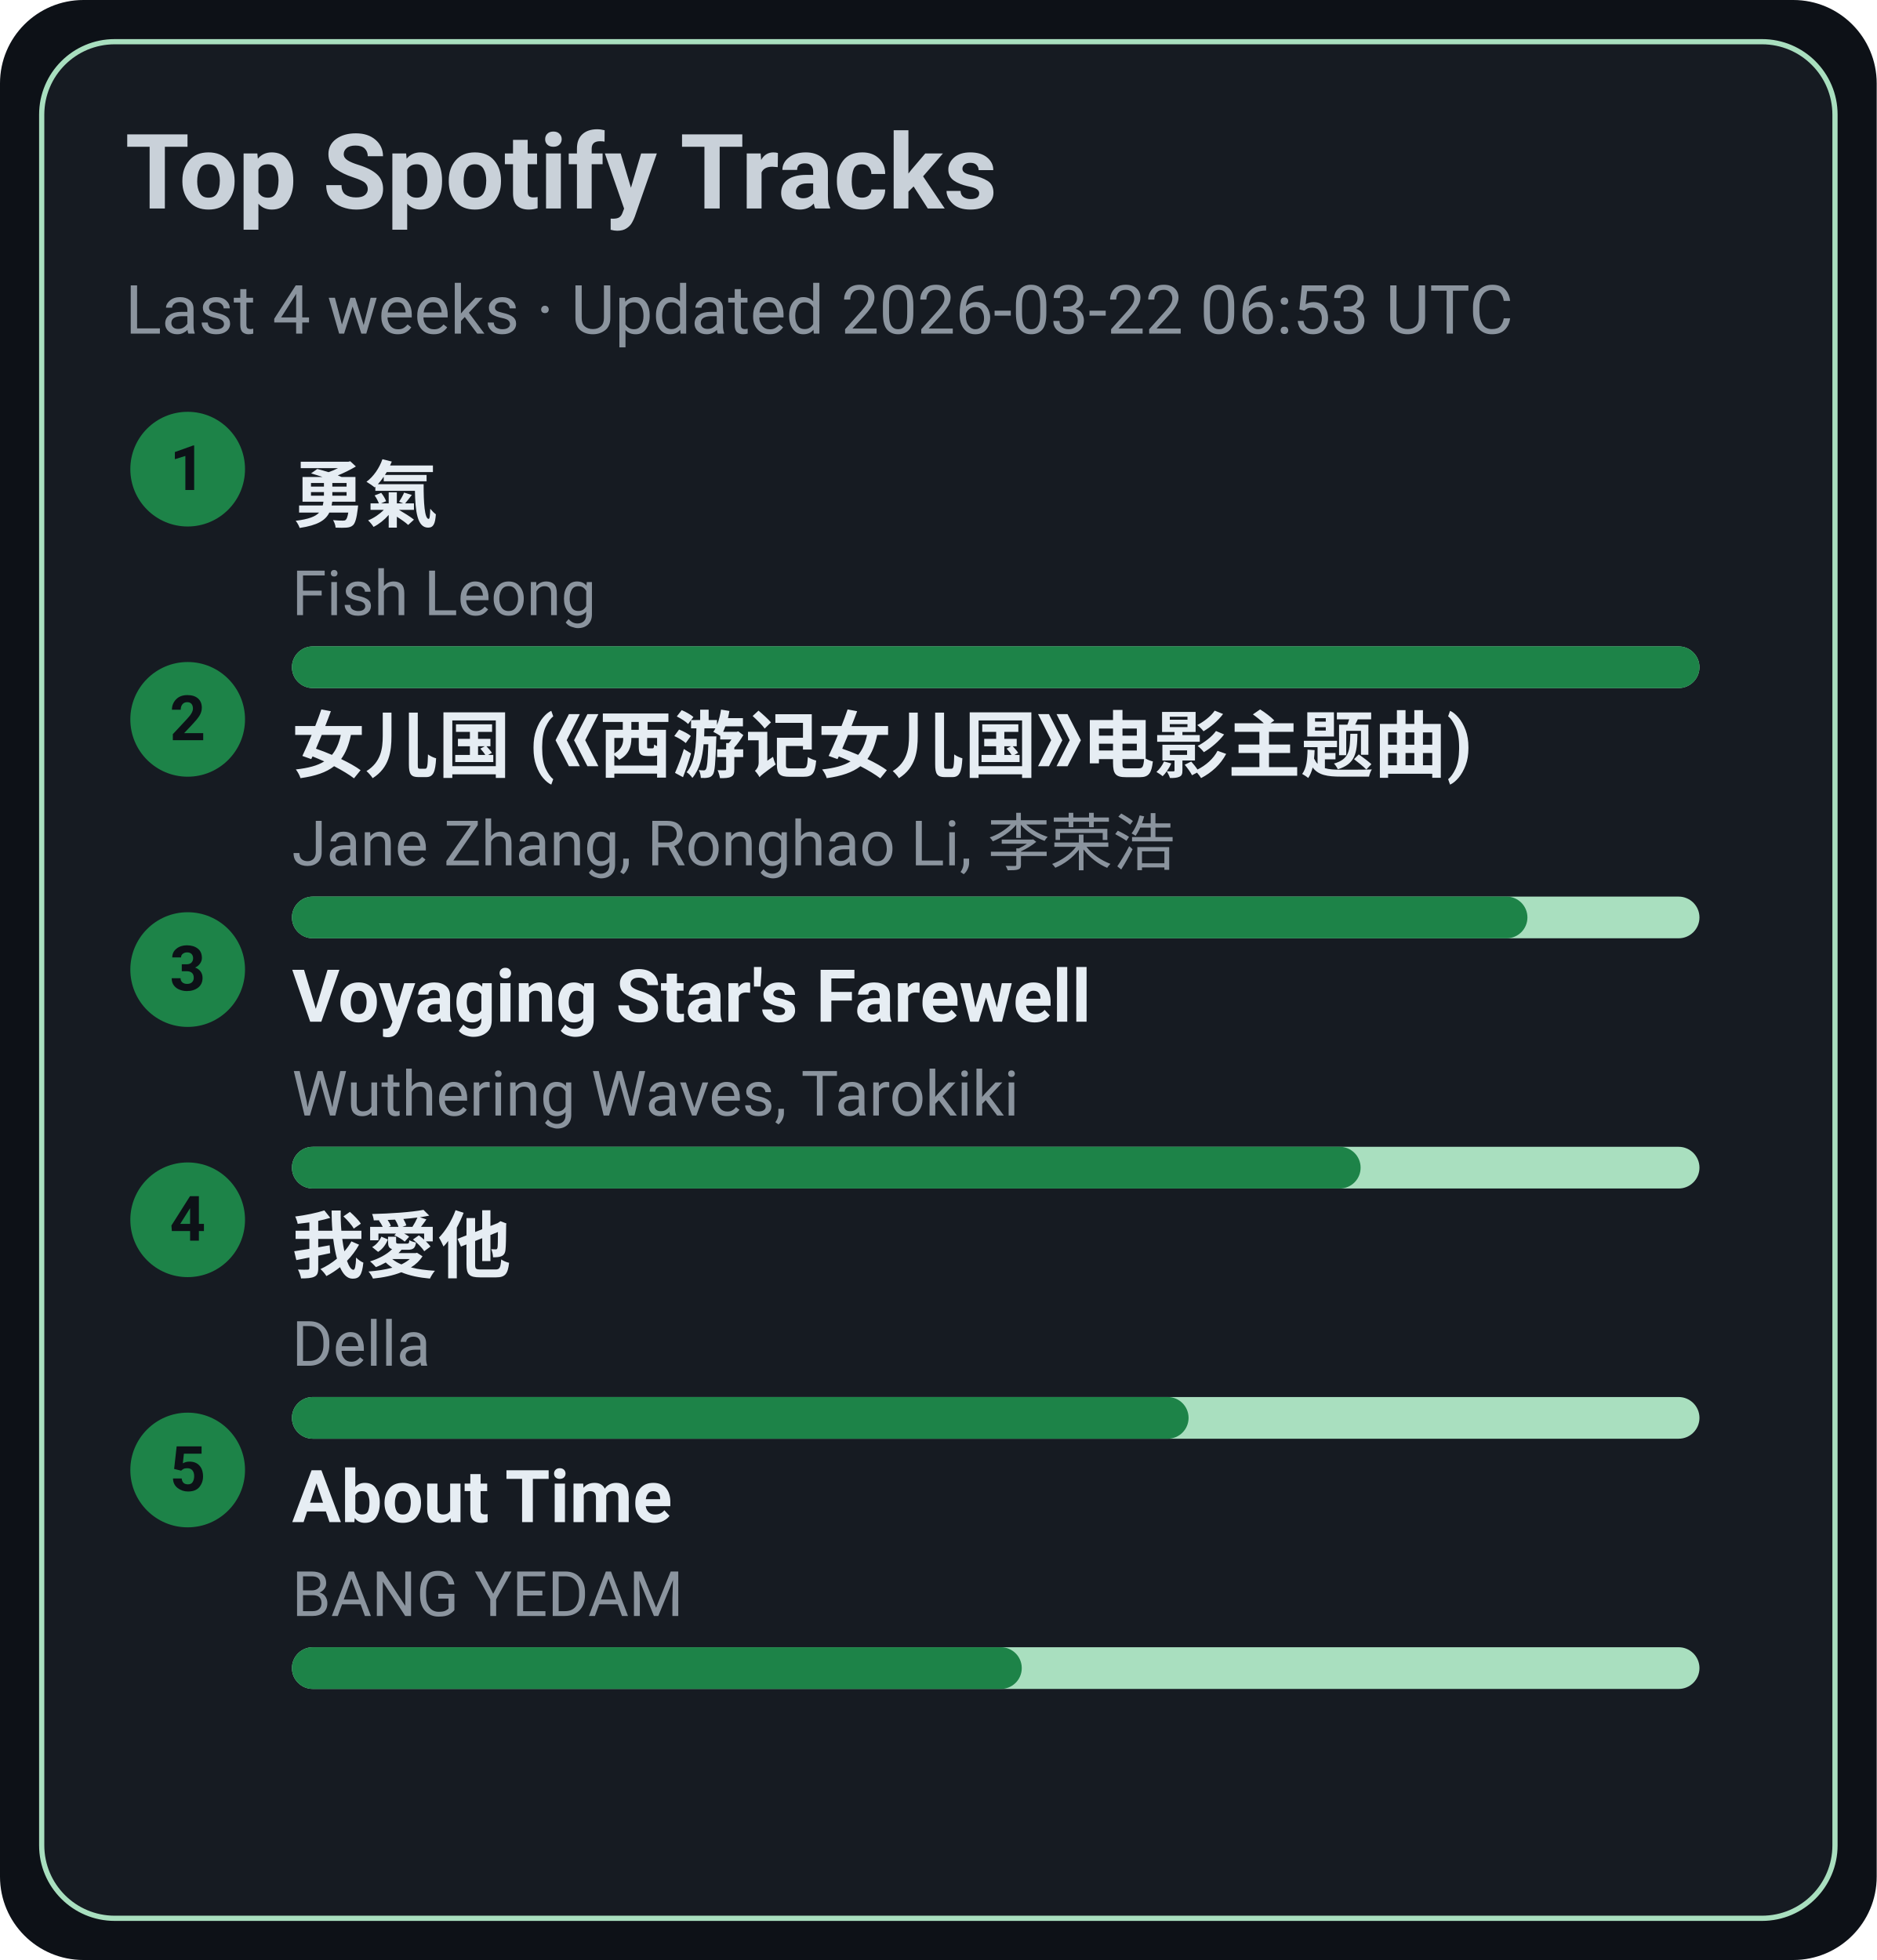
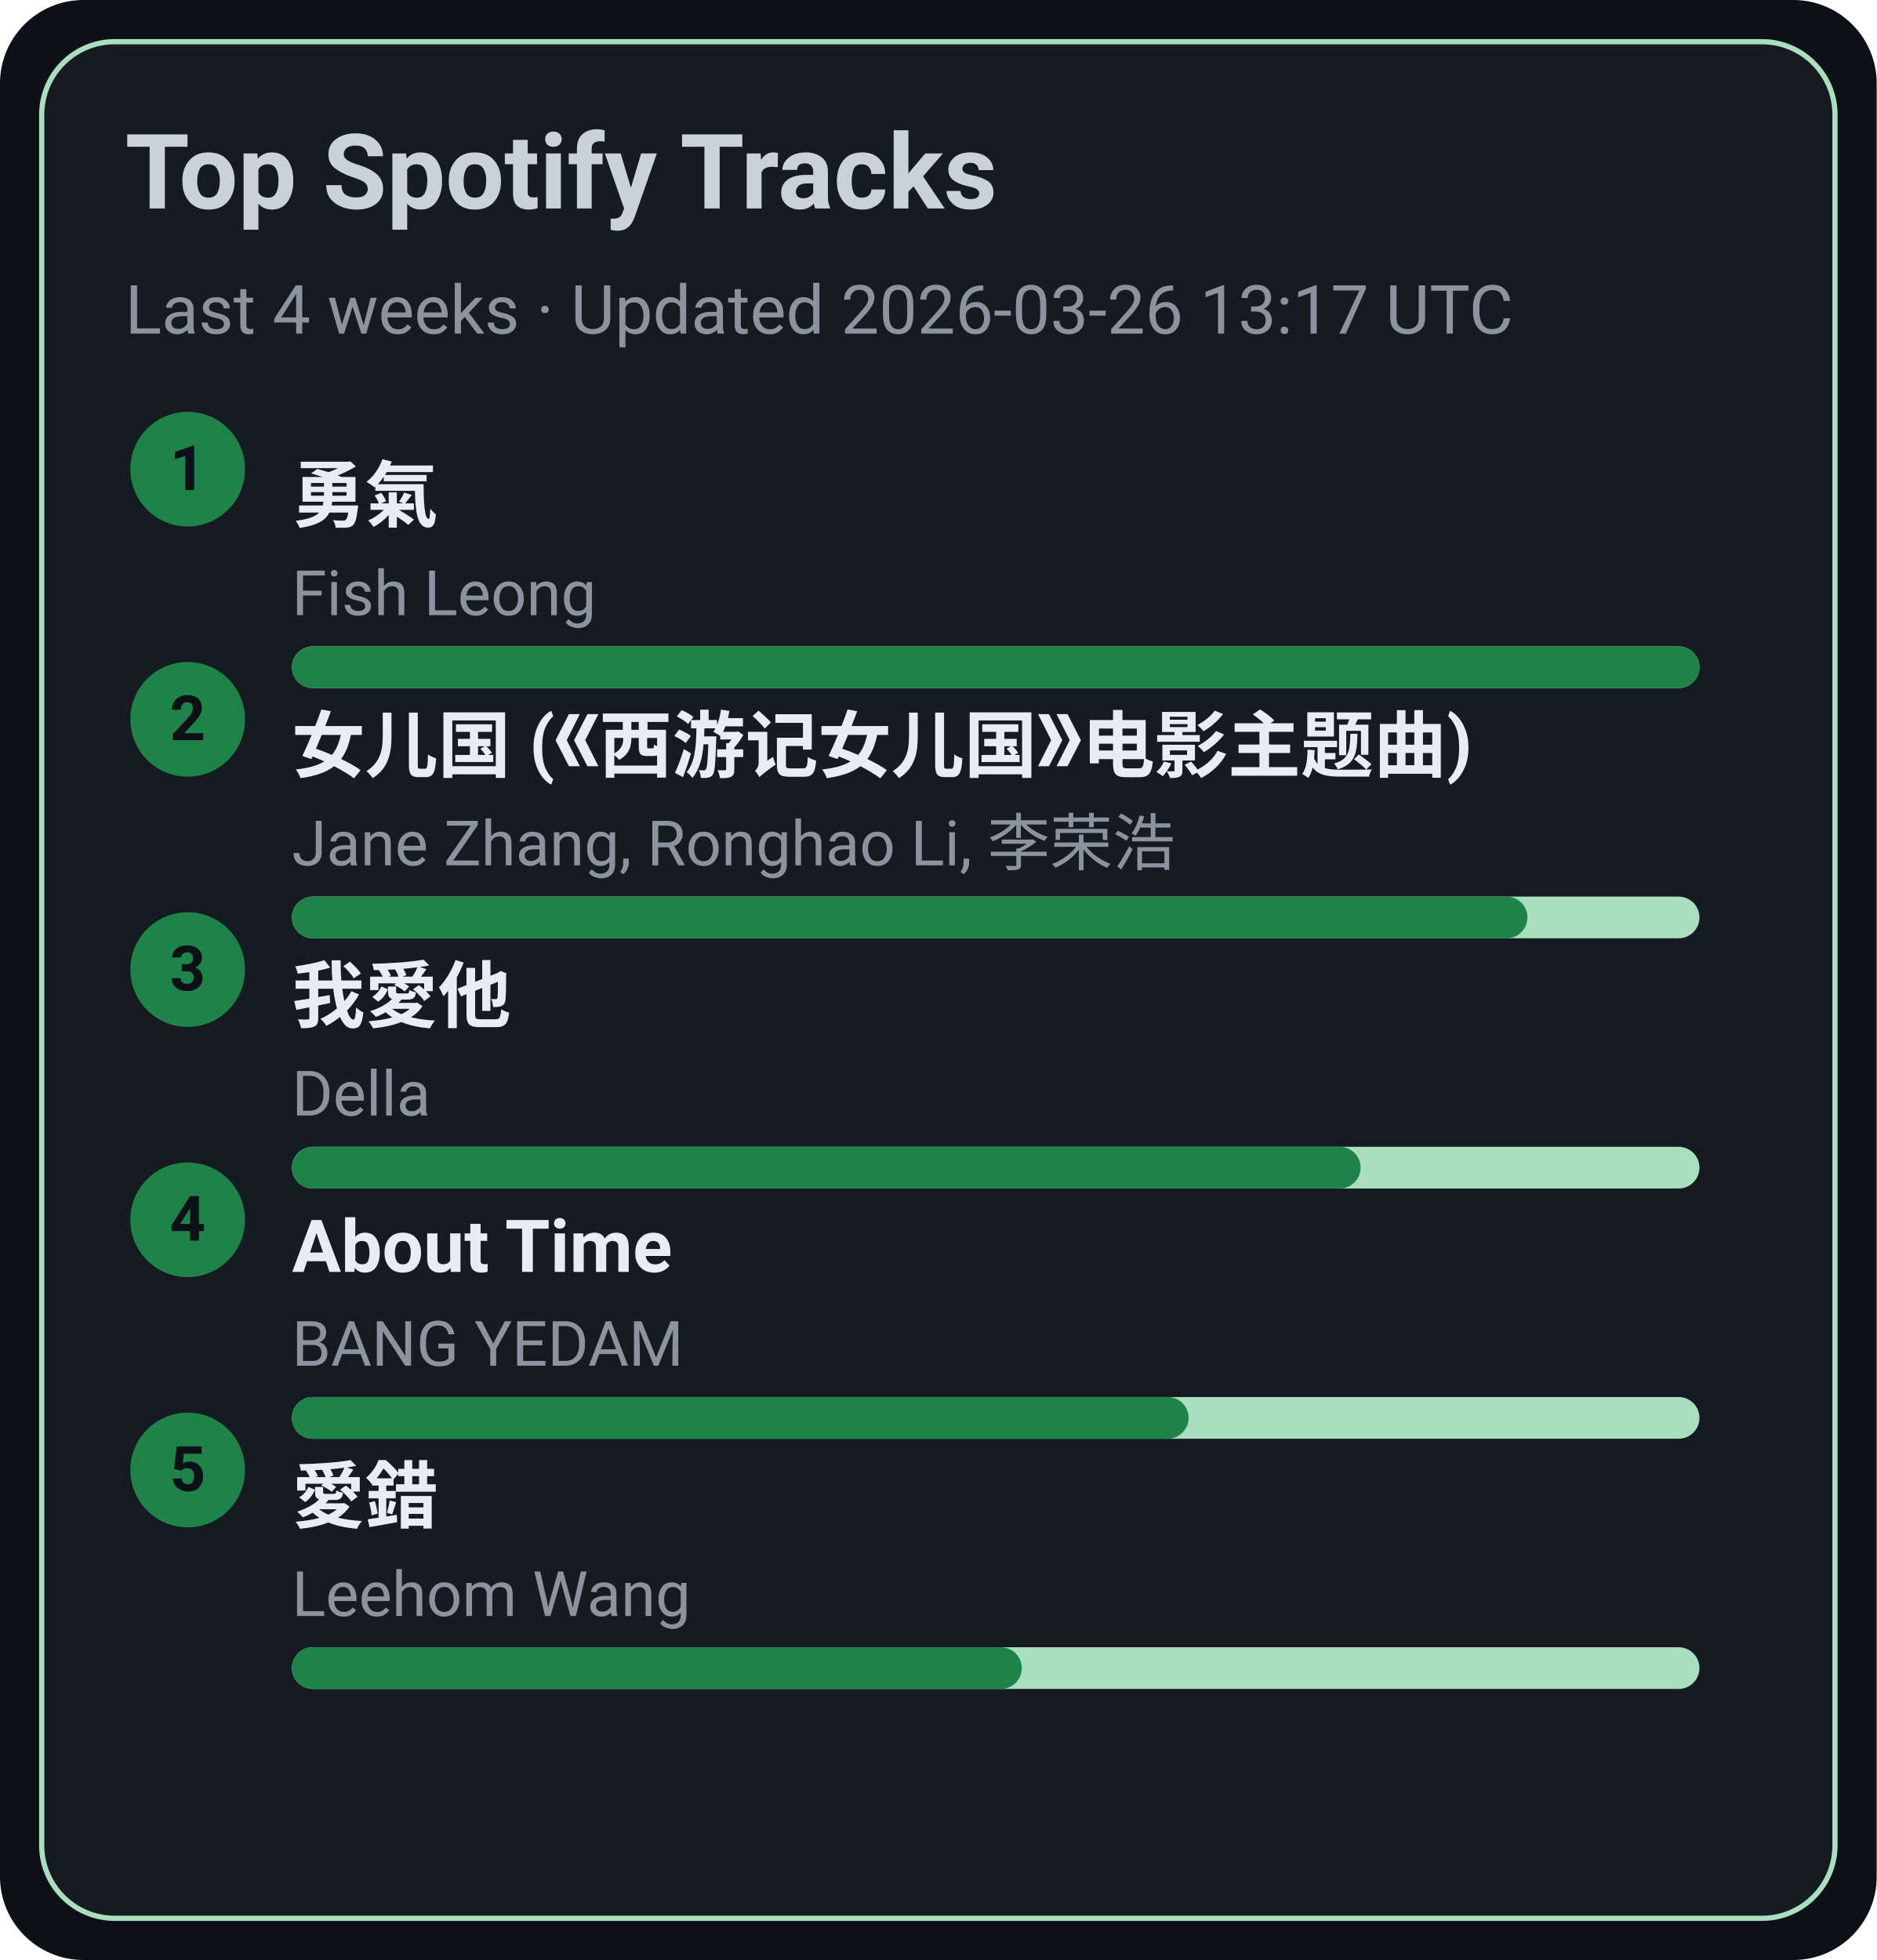
<svg xmlns="http://www.w3.org/2000/svg" width="360" height="376" viewBox="0 0 360 376">
  <style>text{font-family:-apple-system,BlinkMacSystemFont,Segoe UI,Roboto,Ubuntu,Helvetica Neue,Arial,Noto Sans,sans-serif}</style>
  <rect width="360" height="376" rx="16" fill="#0d1117" />
  <rect x="8" y="8" width="344" height="360" rx="14" fill="#161b22" stroke="#A9DFBF" />
  <text x="24" y="40" font-size="20" fill="#c9d1d9" font-weight="600">Top Spotify Tracks</text>
-   <text x="24" y="64" font-size="13" fill="#8b949e">Last 4 weeks · Updated 2026-03-22 06:53 UTC</text>
+   <text x="24" y="64" font-size="13" fill="#8b949e">Last 4 weeks · Updated 2026-03-26 13:17 UTC</text>
  <circle cx="36" cy="90" r="11" fill="#1D8348" />
  <text x="36" y="94" text-anchor="middle" font-size="12" fill="#0d1117" font-weight="700">1</text>
  <a href="https://open.spotify.com/track/1SNF1IdMuKPDhw9HTrdcvM" target="_blank" rel="noopener noreferrer">
    <text x="56" y="100" font-size="14" fill="#e6edf3" font-weight="600">勇氣</text>
  </a>
  <text x="56" y="118" font-size="12" fill="#8b949e">Fish Leong</text>
  <rect x="56" y="124" width="270" height="8" rx="4" fill="#A9DFBF" />
  <rect x="56" y="124" width="270" height="8" rx="4" fill="#1D8348" />
  <circle cx="36" cy="138" r="11" fill="#1D8348" />
  <text x="36" y="142" text-anchor="middle" font-size="12" fill="#0d1117" font-weight="700">2</text>
  <a href="https://open.spotify.com/track/5vfCdwOheQGcrR91ATpL2k" target="_blank" rel="noopener noreferrer">
    <text x="56" y="148" font-size="14" fill="#e6edf3" font-weight="600">女儿国 (《西游记女儿国》电影主题曲)</text>
  </a>
  <text x="56" y="166" font-size="12" fill="#8b949e">Jane Zhang, Ronghao Li, 李荣浩</text>
  <rect x="56" y="172" width="270" height="8" rx="4" fill="#A9DFBF" />
  <rect x="56" y="172" width="237" height="8" rx="4" fill="#1D8348" />
  <circle cx="36" cy="186" r="11" fill="#1D8348" />
  <text x="36" y="190" text-anchor="middle" font-size="12" fill="#0d1117" font-weight="700">3</text>
-   <a href="https://open.spotify.com/track/3uI2KolgU1Pt41ywffsggr" target="_blank" rel="noopener noreferrer">
-     <text x="56" y="196" font-size="14" fill="#e6edf3" font-weight="600">Voyaging Star's Farewell</text>
+   <a href="https://open.spotify.com/track/2qOitAAyMgHOs0cMilqf8k" target="_blank" rel="noopener noreferrer">
+     <text x="56" y="196" font-size="14" fill="#e6edf3" font-weight="600">我愛他</text>
  </a>
-   <text x="56" y="214" font-size="12" fill="#8b949e">Wuthering Waves, Tarokiki</text>
+   <text x="56" y="214" font-size="12" fill="#8b949e">Della</text>
  <rect x="56" y="220" width="270" height="8" rx="4" fill="#A9DFBF" />
  <rect x="56" y="220" width="205" height="8" rx="4" fill="#1D8348" />
  <circle cx="36" cy="234" r="11" fill="#1D8348" />
  <text x="36" y="238" text-anchor="middle" font-size="12" fill="#0d1117" font-weight="700">4</text>
-   <a href="https://open.spotify.com/track/2qOitAAyMgHOs0cMilqf8k" target="_blank" rel="noopener noreferrer">
-     <text x="56" y="244" font-size="14" fill="#e6edf3" font-weight="600">我愛他</text>
+   <a href="https://open.spotify.com/track/7rsNstm9iwgjGVB1d4vWpf" target="_blank" rel="noopener noreferrer">
+     <text x="56" y="244" font-size="14" fill="#e6edf3" font-weight="600">About Time</text>
  </a>
-   <text x="56" y="262" font-size="12" fill="#8b949e">Della</text>
+   <text x="56" y="262" font-size="12" fill="#8b949e">BANG YEDAM</text>
  <rect x="56" y="268" width="270" height="8" rx="4" fill="#A9DFBF" />
  <rect x="56" y="268" width="172" height="8" rx="4" fill="#1D8348" />
  <circle cx="36" cy="282" r="11" fill="#1D8348" />
  <text x="36" y="286" text-anchor="middle" font-size="12" fill="#0d1117" font-weight="700">5</text>
-   <a href="https://open.spotify.com/track/7rsNstm9iwgjGVB1d4vWpf" target="_blank" rel="noopener noreferrer">
-     <text x="56" y="292" font-size="14" fill="#e6edf3" font-weight="600">About Time</text>
+   <a href="https://open.spotify.com/track/4vdX5mQE0oXkflFqsqQkUP" target="_blank" rel="noopener noreferrer">
+     <text x="56" y="292" font-size="14" fill="#e6edf3" font-weight="600">愛錯</text>
  </a>
-   <text x="56" y="310" font-size="12" fill="#8b949e">BANG YEDAM</text>
+   <text x="56" y="310" font-size="12" fill="#8b949e">Leehom Wang</text>
  <rect x="56" y="316" width="270" height="8" rx="4" fill="#A9DFBF" />
  <rect x="56" y="316" width="140" height="8" rx="4" fill="#1D8348" />
</svg>
